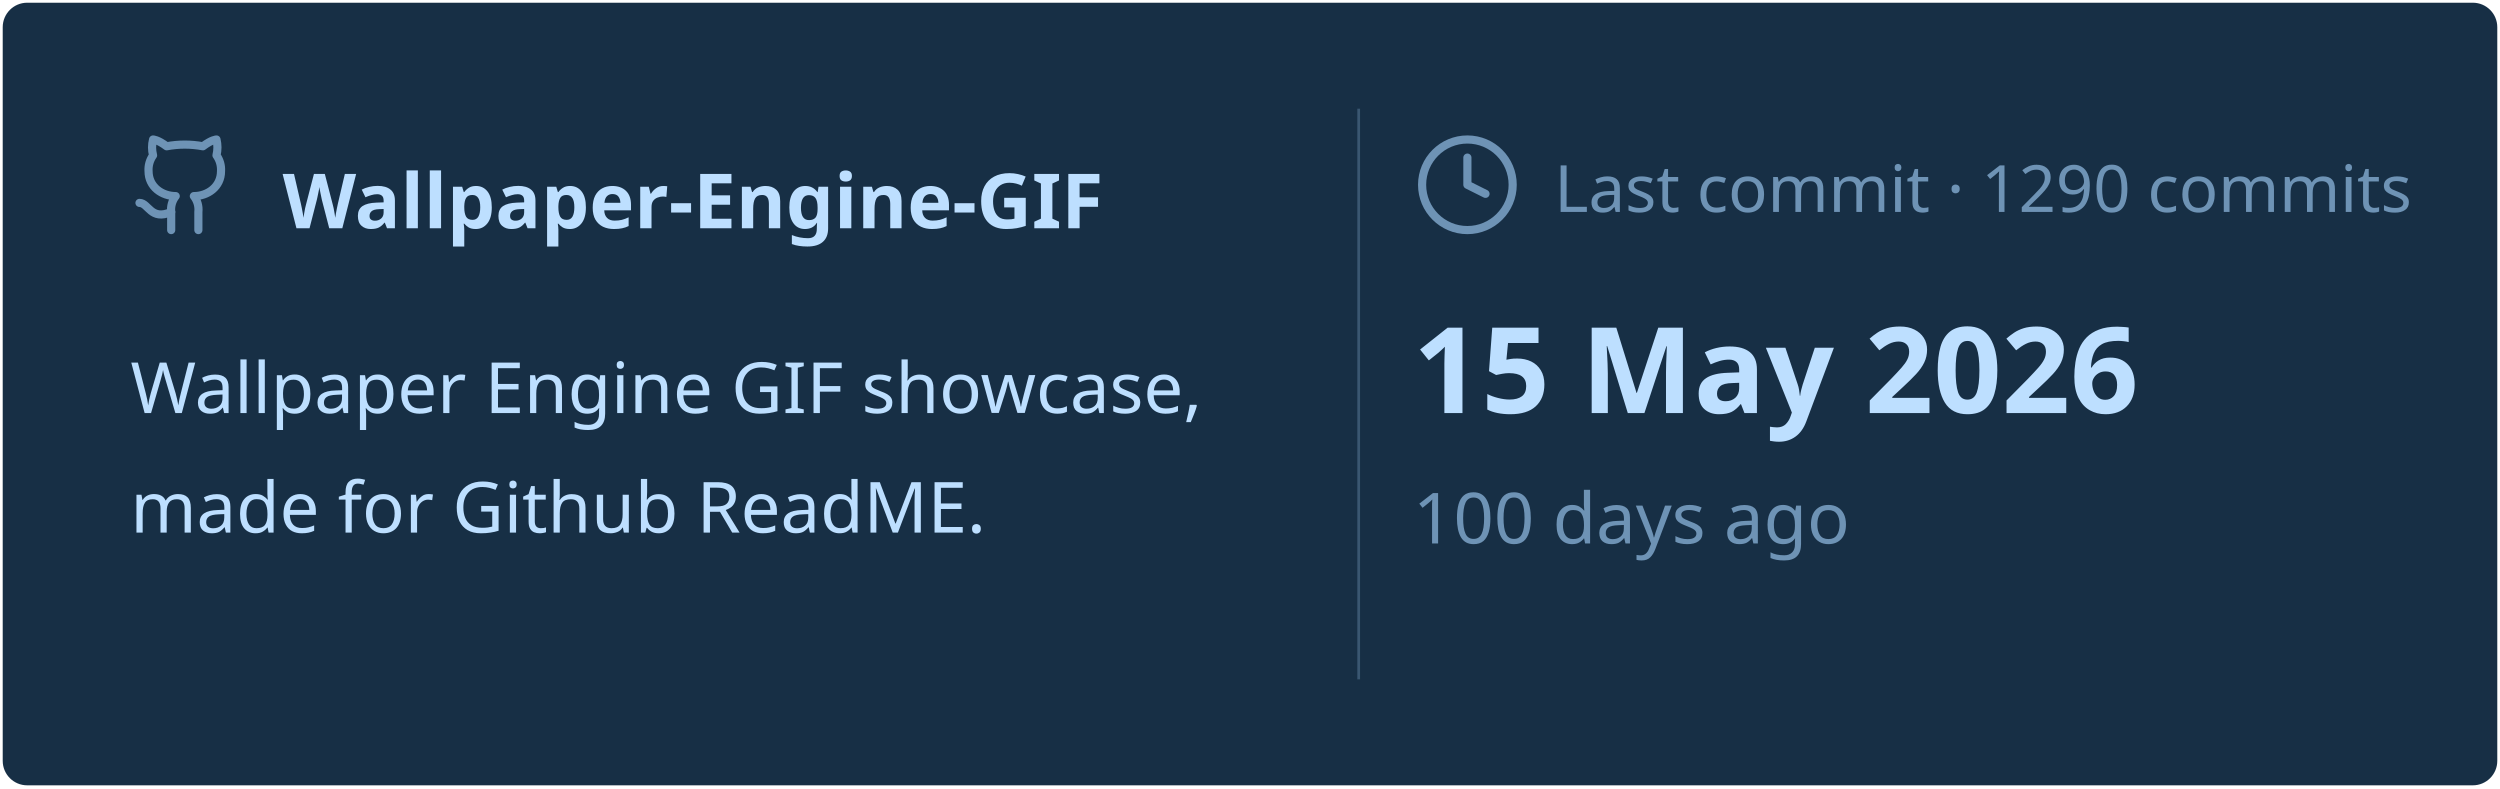
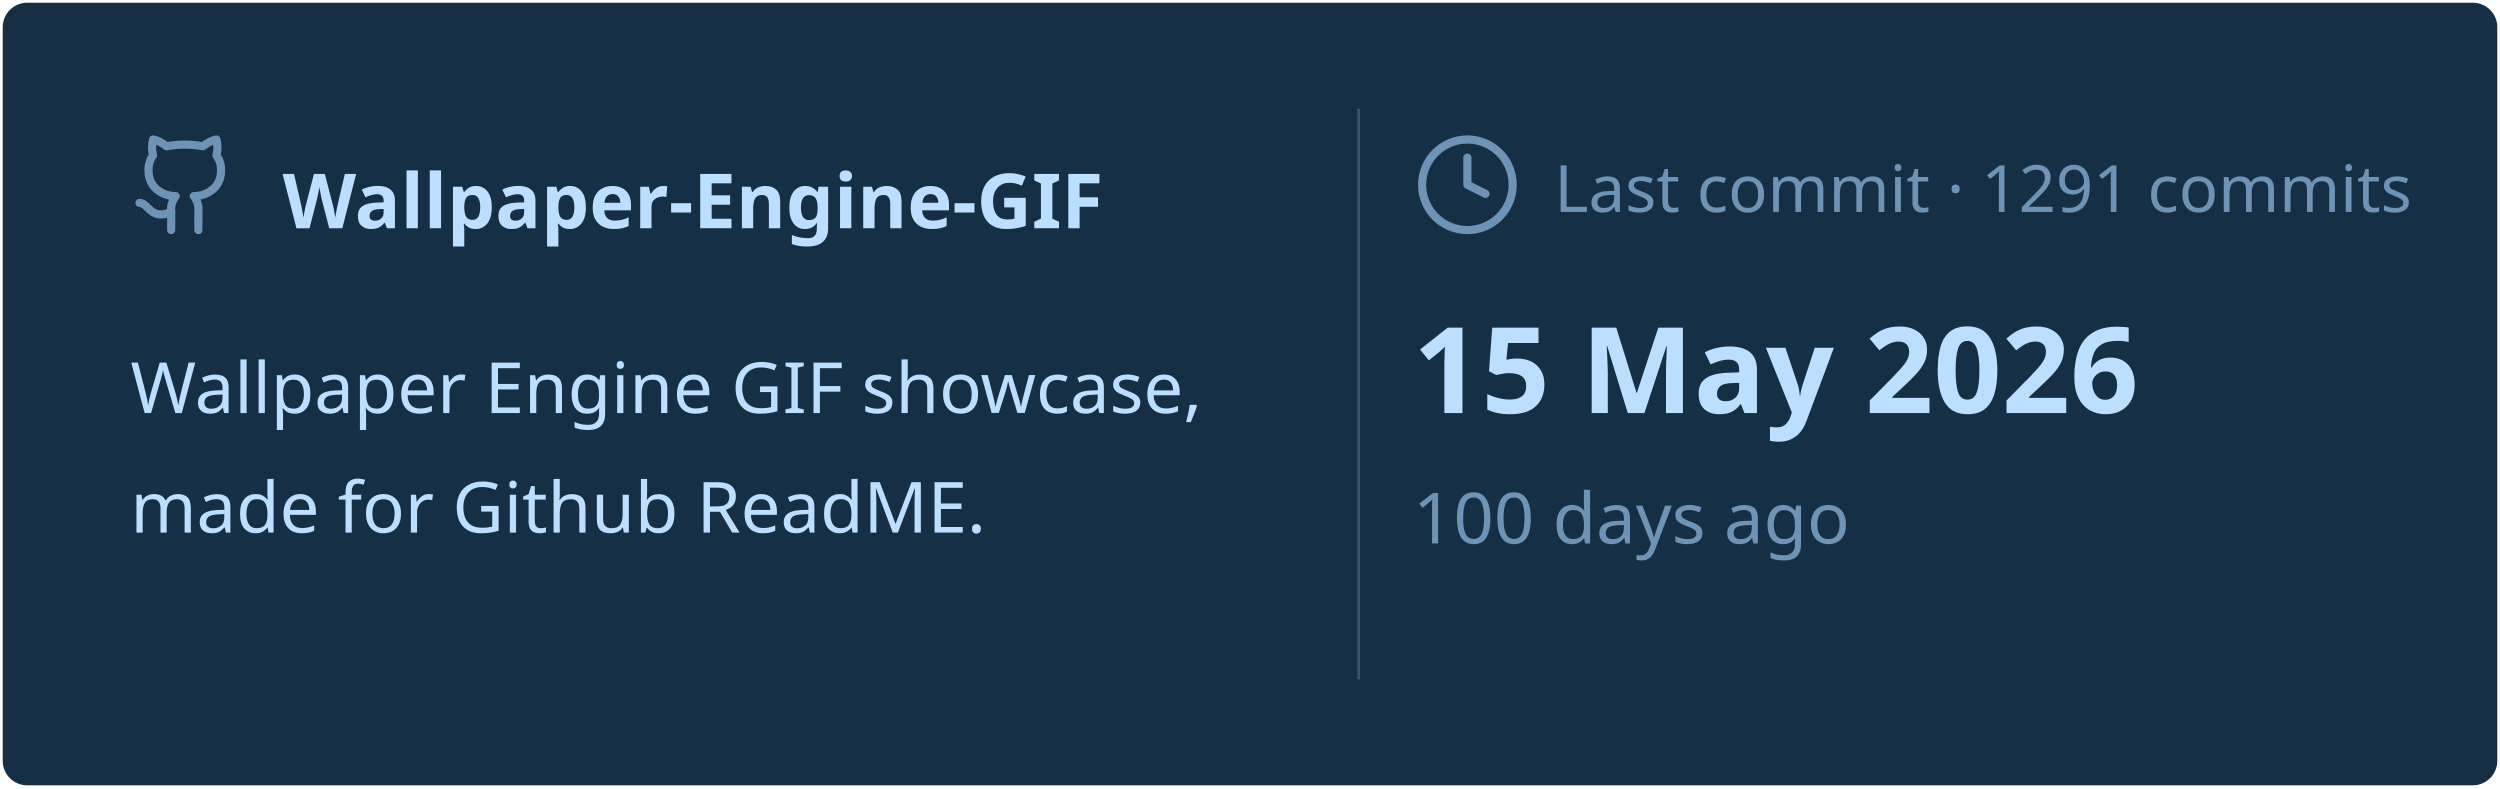
<svg xmlns="http://www.w3.org/2000/svg" viewBox="0 0 460 145" width="460px" height="145px">
  <rect stroke="#000000" stroke-opacity="0" fill="#172F45" rx="4.5" x="0.5" y="0.5" width="459" height="144" />
  <g transform="translate(24, 42)">
    <svg x="0" y="-18" width="20" height="20" viewBox="0 0 24 24" fill="none" stroke="#6E93B5" stroke-width="1.8" stroke-linecap="round" stroke-linejoin="round">
      <path d="M15 22v-4a4.8 4.8 0 0 0-1-3.5c3 0 6-2 6-5.5.08-1.25-.27-2.48-1-3.5.28-1.15.28-2.35 0-3.5 0 0-1 0-3 1.5-2.64-.5-5.36-.5-8 0C6 2 5 2 5 2c-.3 1.15-.3 2.35 0 3.5A5.403 5.403 0 0 0 4 9c0 3.5 3 5.5 6 5.5-.39.49-.68 1.05-.85 1.65-.17.6-.22 1.23-.15 1.85v4" />
      <path d="M9 18c-4.51 2-5-2-7-2" />
    </svg>
    <text x="28" y="0" font-family="&quot;Segoe UI&quot;, Ubuntu, sans-serif" font-size="14" font-weight="700" fill="#BDDFFF">Wallpaper-Engine-GIF</text>
  </g>
  <text x="24" y="76" font-family="&quot;Segoe UI&quot;, Ubuntu, sans-serif" font-size="13" font-weight="400" fill="#BDDFFF">Wallpaper Engine GIF showcase,</text>
  <text x="24" y="98" font-family="&quot;Segoe UI&quot;, Ubuntu, sans-serif" font-size="13" font-weight="400" fill="#BDDFFF">made for Github ReadME.</text>
  <line x1="250" y1="20" x2="250" y2="125" stroke="#6E93B5" stroke-width="0.5" stroke-opacity="0.4" />
  <svg x="260" y="24" width="20" height="20" viewBox="0 0 24 24" fill="none" stroke="#6E93B5" stroke-width="1.8" stroke-linecap="round" stroke-linejoin="round">
    <circle cx="12" cy="12" r="10" />
    <polyline points="12 6 12 12 16 14" />
  </svg>
-   <text x="286" y="39" font-family="&quot;Segoe UI&quot;, Ubuntu, sans-serif" font-size="12" font-weight="400" fill="#6E93B5">Last commit · 1290 commits</text>
+   <text x="286" y="39" font-family="&quot;Segoe UI&quot;, Ubuntu, sans-serif" font-size="12" font-weight="400" fill="#6E93B5">Last commit · 1291 commits</text>
  <text x="260" y="76" font-family="&quot;Segoe UI&quot;, Ubuntu, sans-serif" font-size="22" font-weight="700" fill="#BDDFFF">15 May 2026</text>
  <text x="260" y="100" font-family="&quot;Segoe UI&quot;, Ubuntu, sans-serif" font-size="13" font-weight="400" fill="#6E93B5">100 days ago</text>
</svg>
